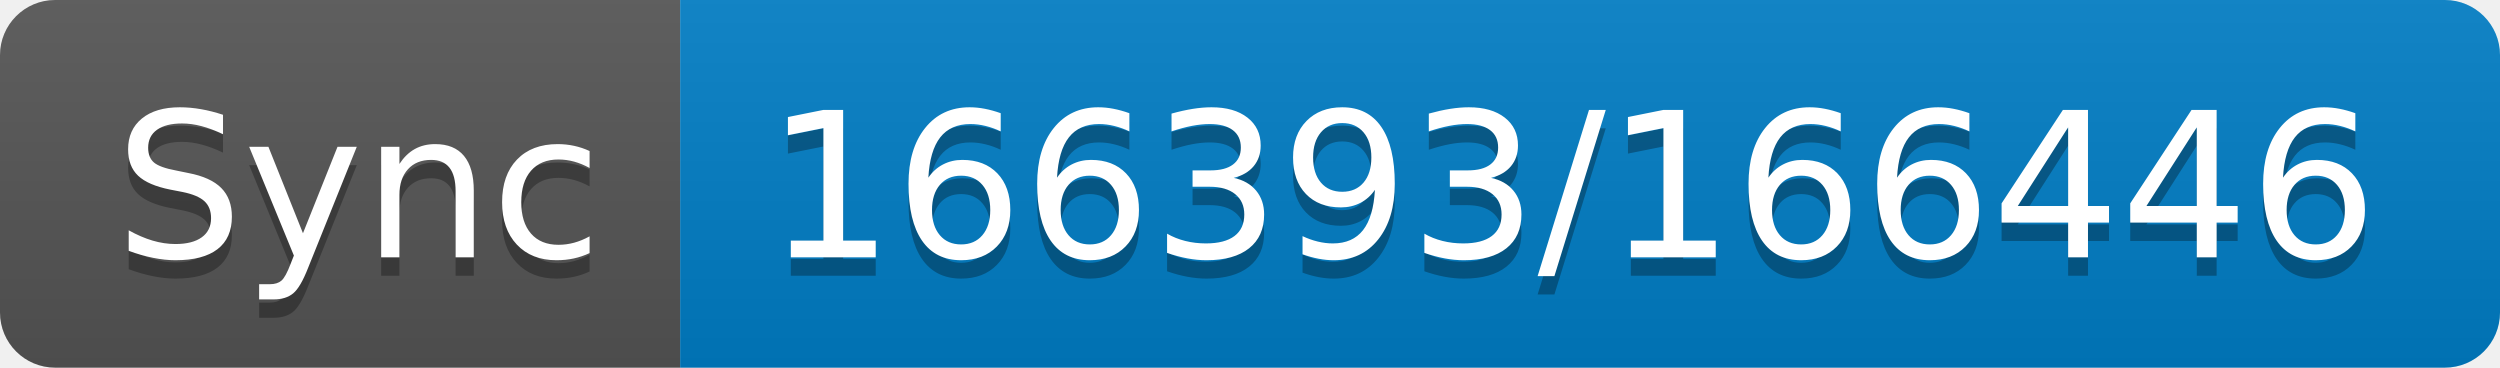
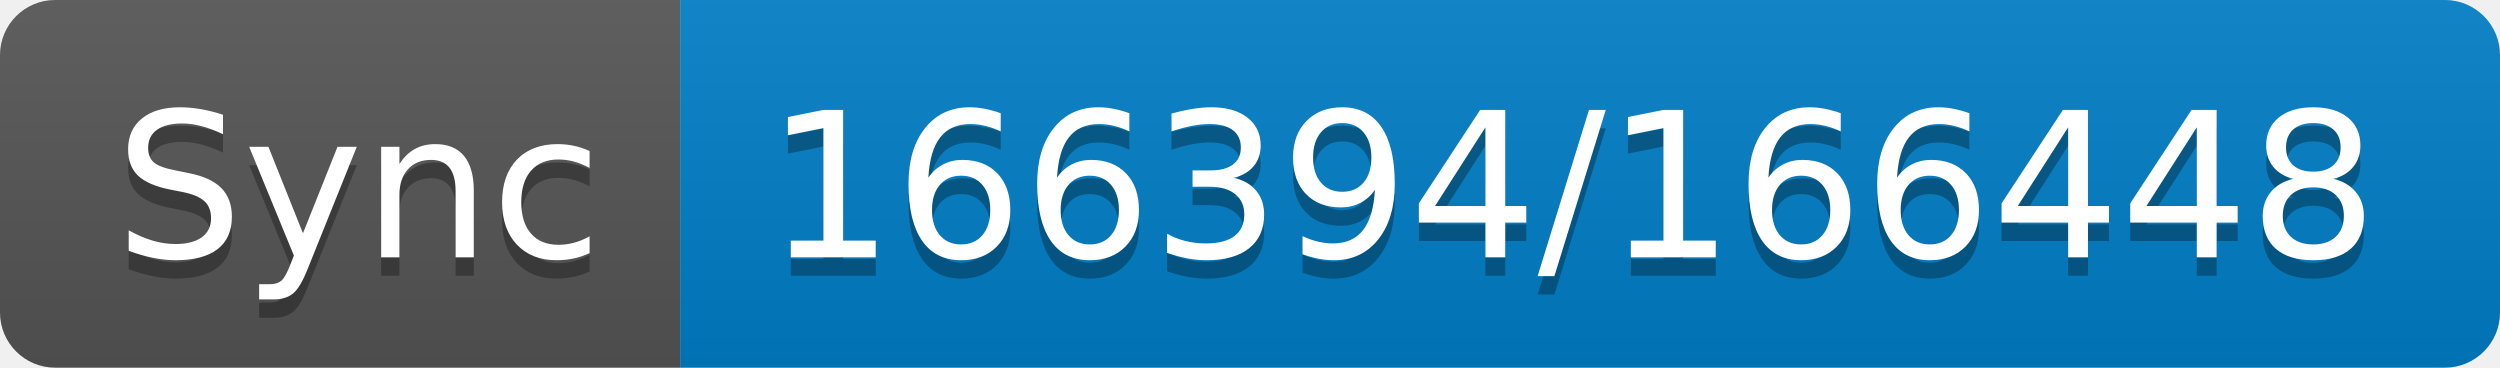
- <svg xmlns="http://www.w3.org/2000/svg" width="136" height="20" role="img" aria-label="Sync: 166393/166446">
+ <svg xmlns="http://www.w3.org/2000/svg" width="136" height="20" role="img" aria-label="Sync: 166394/166448">
  <linearGradient id="s" x2="0" y2="100%">
    <stop offset="0" stop-color="#bbb" stop-opacity=".1" />
    <stop offset="1" stop-opacity=".1" />
  </linearGradient>
  <clipPath id="r">
    <rect width="136" height="20" rx="3" fill="#fff" />
  </clipPath>
  <g clip-path="url(#r)">
    <rect width="37" height="20" fill="#555" />
    <rect x="37" width="99" height="20" fill="#007ec6" />
    <rect width="136" height="20" fill="url(#s)" />
  </g>
  <g fill="#fff" text-anchor="middle" font-family="Verdana,Geneva,DejaVu Sans,sans-serif" text-rendering="geometricPrecision" font-size="110">
    <text aria-hidden="true" x="195" y="150" fill="#010101" fill-opacity=".3" transform="scale(.1)" textLength="270">Sync</text>
    <text x="195" y="140" transform="scale(.1)" fill="#fff" textLength="270">Sync</text>
-     <text aria-hidden="true" x="855" y="150" fill="#010101" fill-opacity=".3" transform="scale(.1)" textLength="890">166393/166446</text>
-     <text x="855" y="140" transform="scale(.1)" fill="#fff" textLength="890">166393/166446</text>
+     <text aria-hidden="true" x="855" y="150" fill="#010101" fill-opacity=".3" transform="scale(.1)" textLength="890">166394/166448</text>
+     <text x="855" y="140" transform="scale(.1)" fill="#fff" textLength="890">166394/166448</text>
  </g>
</svg>
